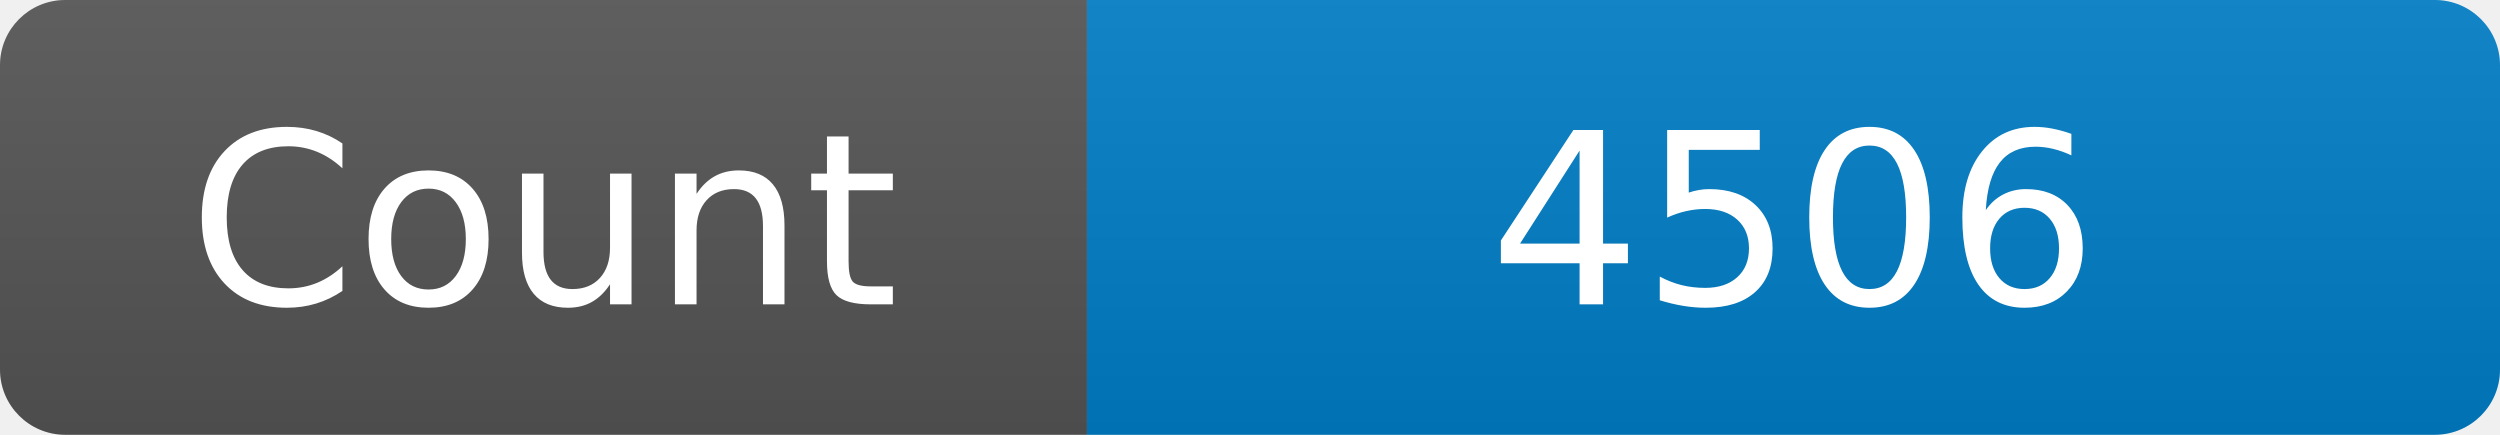
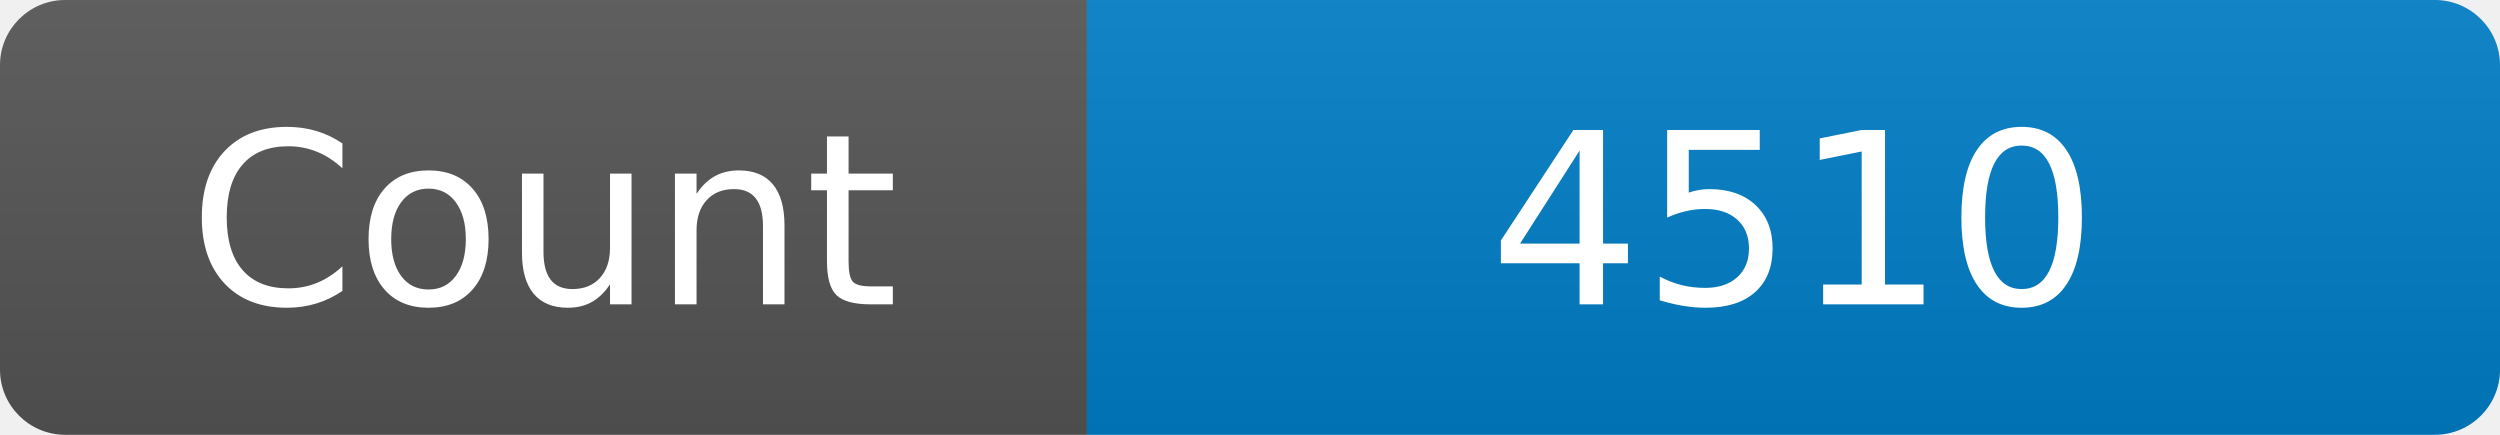
<svg xmlns="http://www.w3.org/2000/svg" width="115" height="20" role="img" aria-label="Maintained?: yes">
  <linearGradient id="s" x2="0" y2="100%">
    <stop offset="0" stop-color="#bbb" stop-opacity=".1" />
    <stop offset="1" stop-opacity=".1" />
  </linearGradient>
  <clipPath id="r">
    <rect width="115" height="20" rx="3" fill="#fff" />
  </clipPath>
  <g clip-path="url(#r)">
    <rect width="50" height="20" fill="#555" />
    <rect x="50" width="160" height="20" fill="#007ec6" />
    <rect width="115" height="20" fill="url(#s)" />
  </g>
  <g fill="#fff" text-anchor="middle" font-family="Verdana,Geneva,DejaVu Sans,sans-serif" font-size="110">
    <text x="250" y="140" transform="scale(.1)" fill="#fff">Count</text>
-     <text x="825" y="140" transform="scale(.1)" fill="#fff">4506</text>
+     <text x="825" y="140" transform="scale(.1)" fill="#fff">4510</text>
  </g>
</svg>
